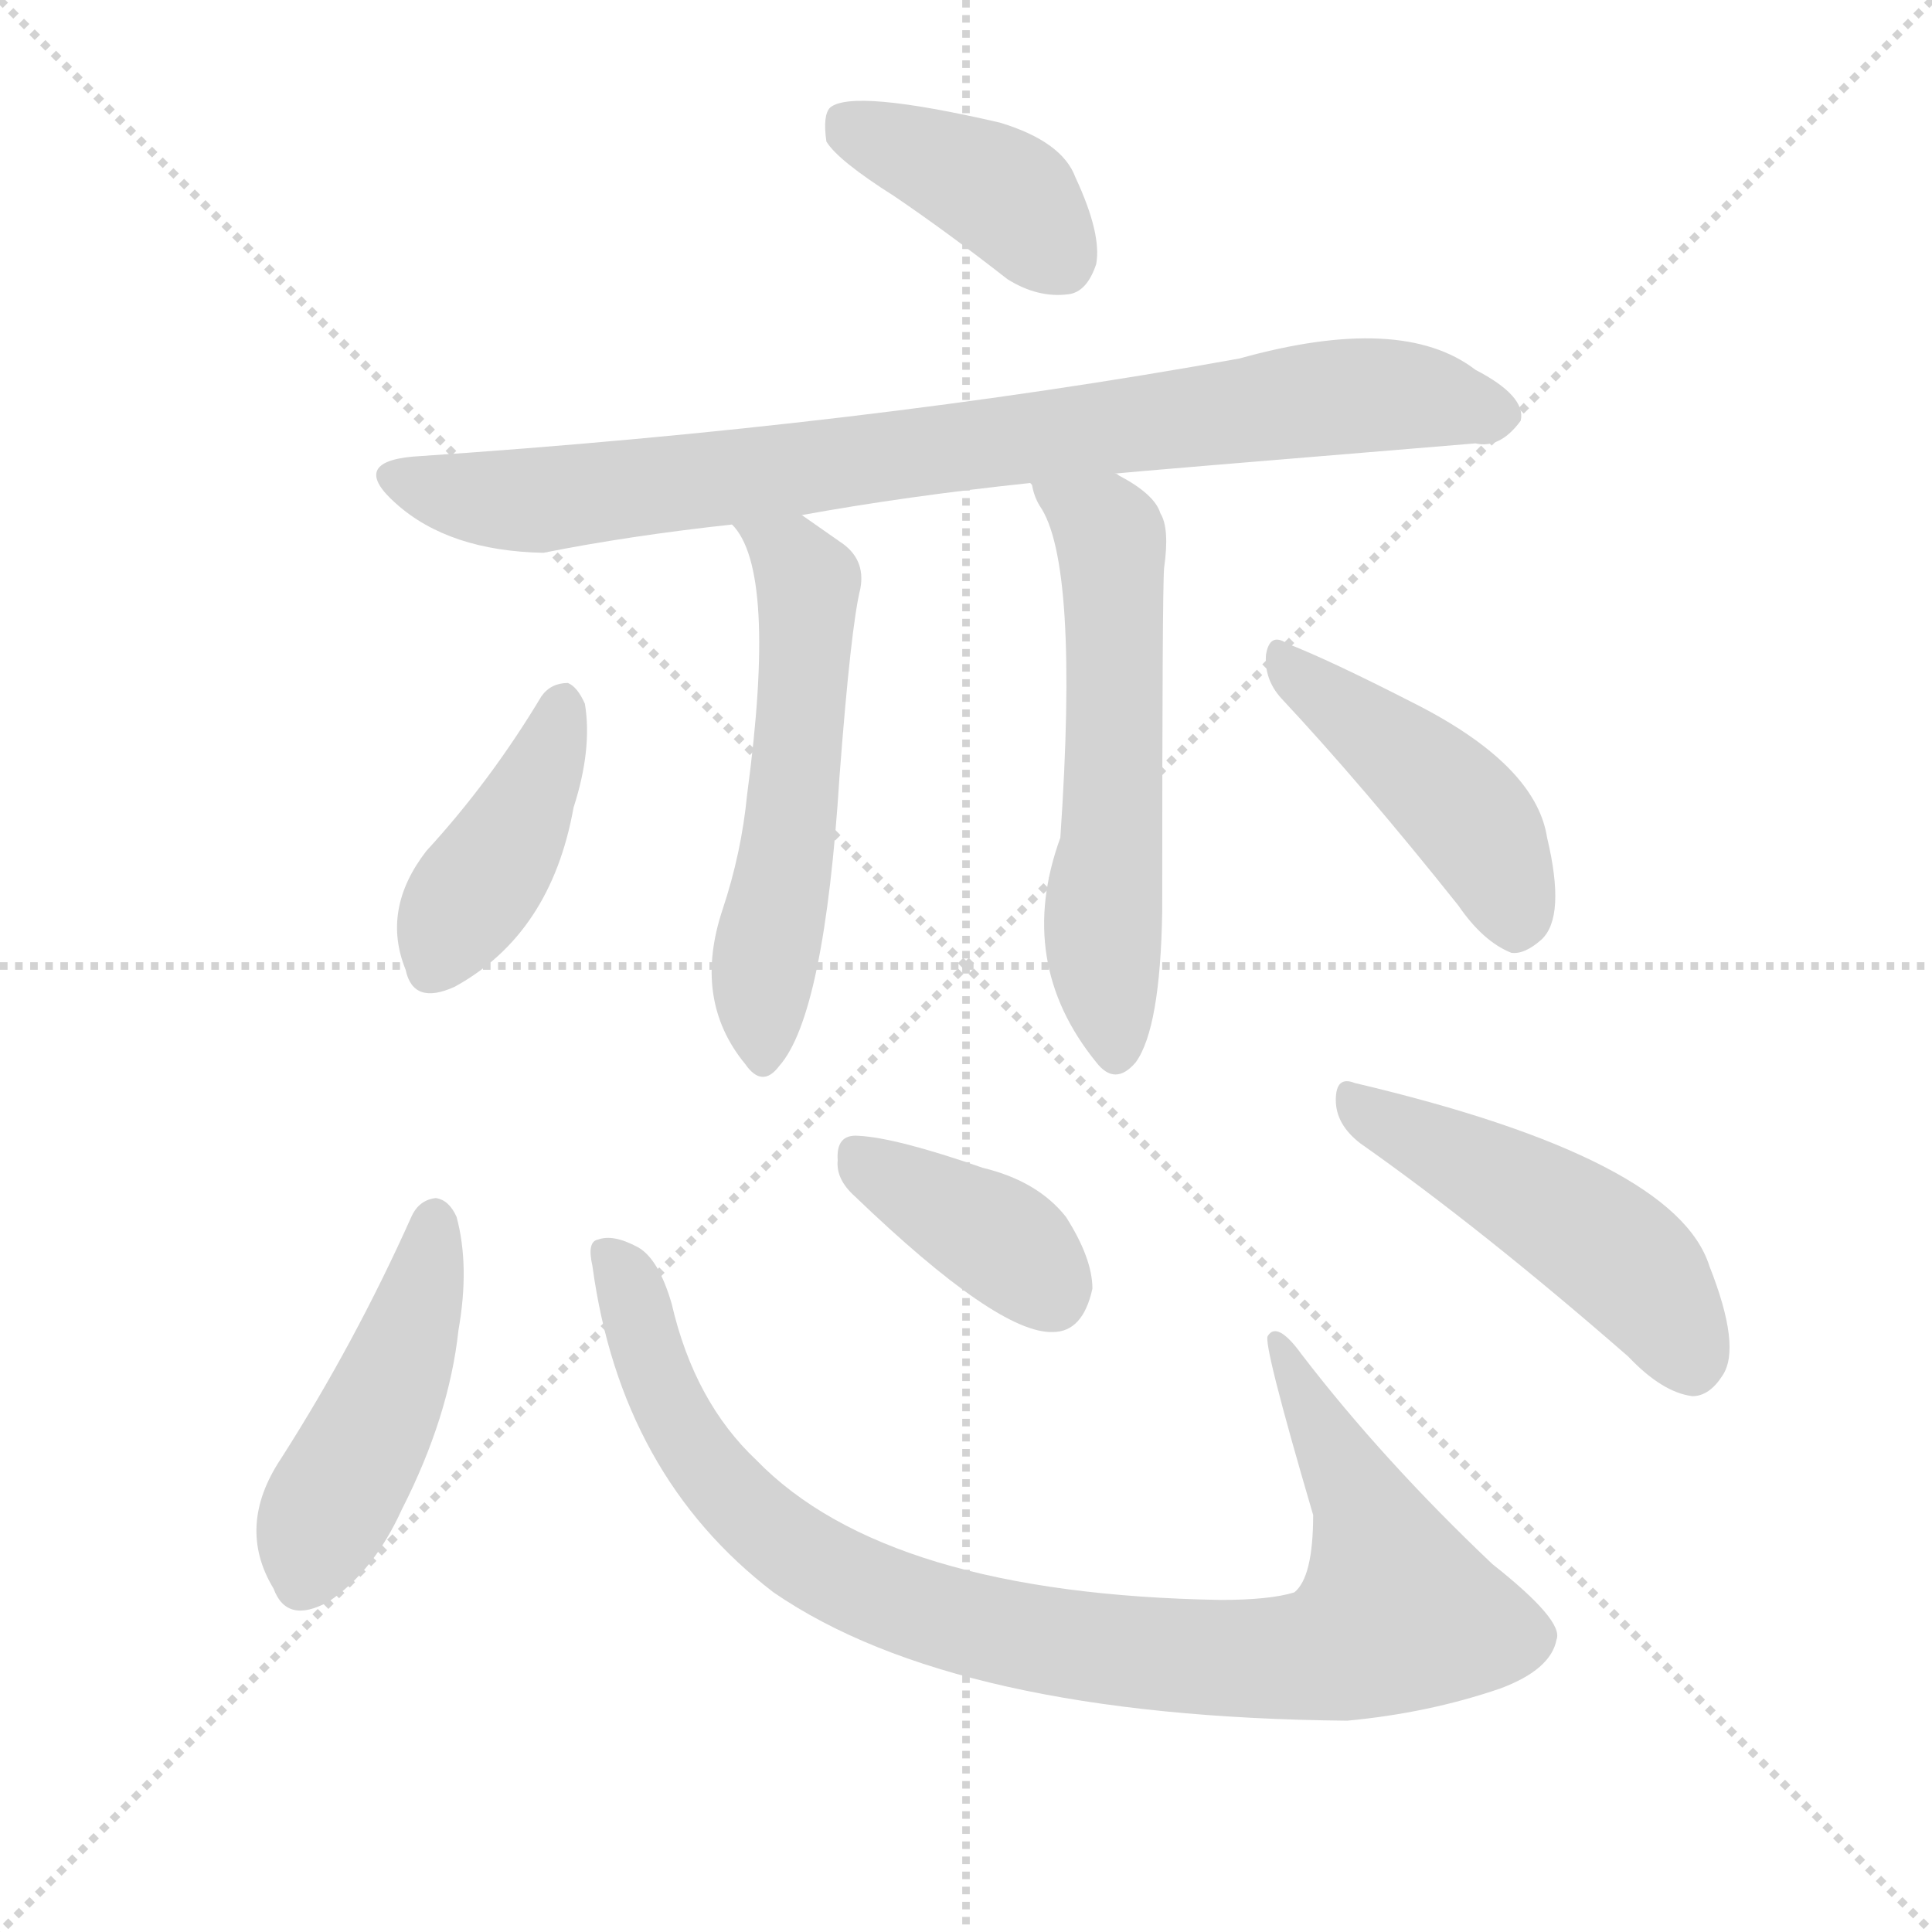
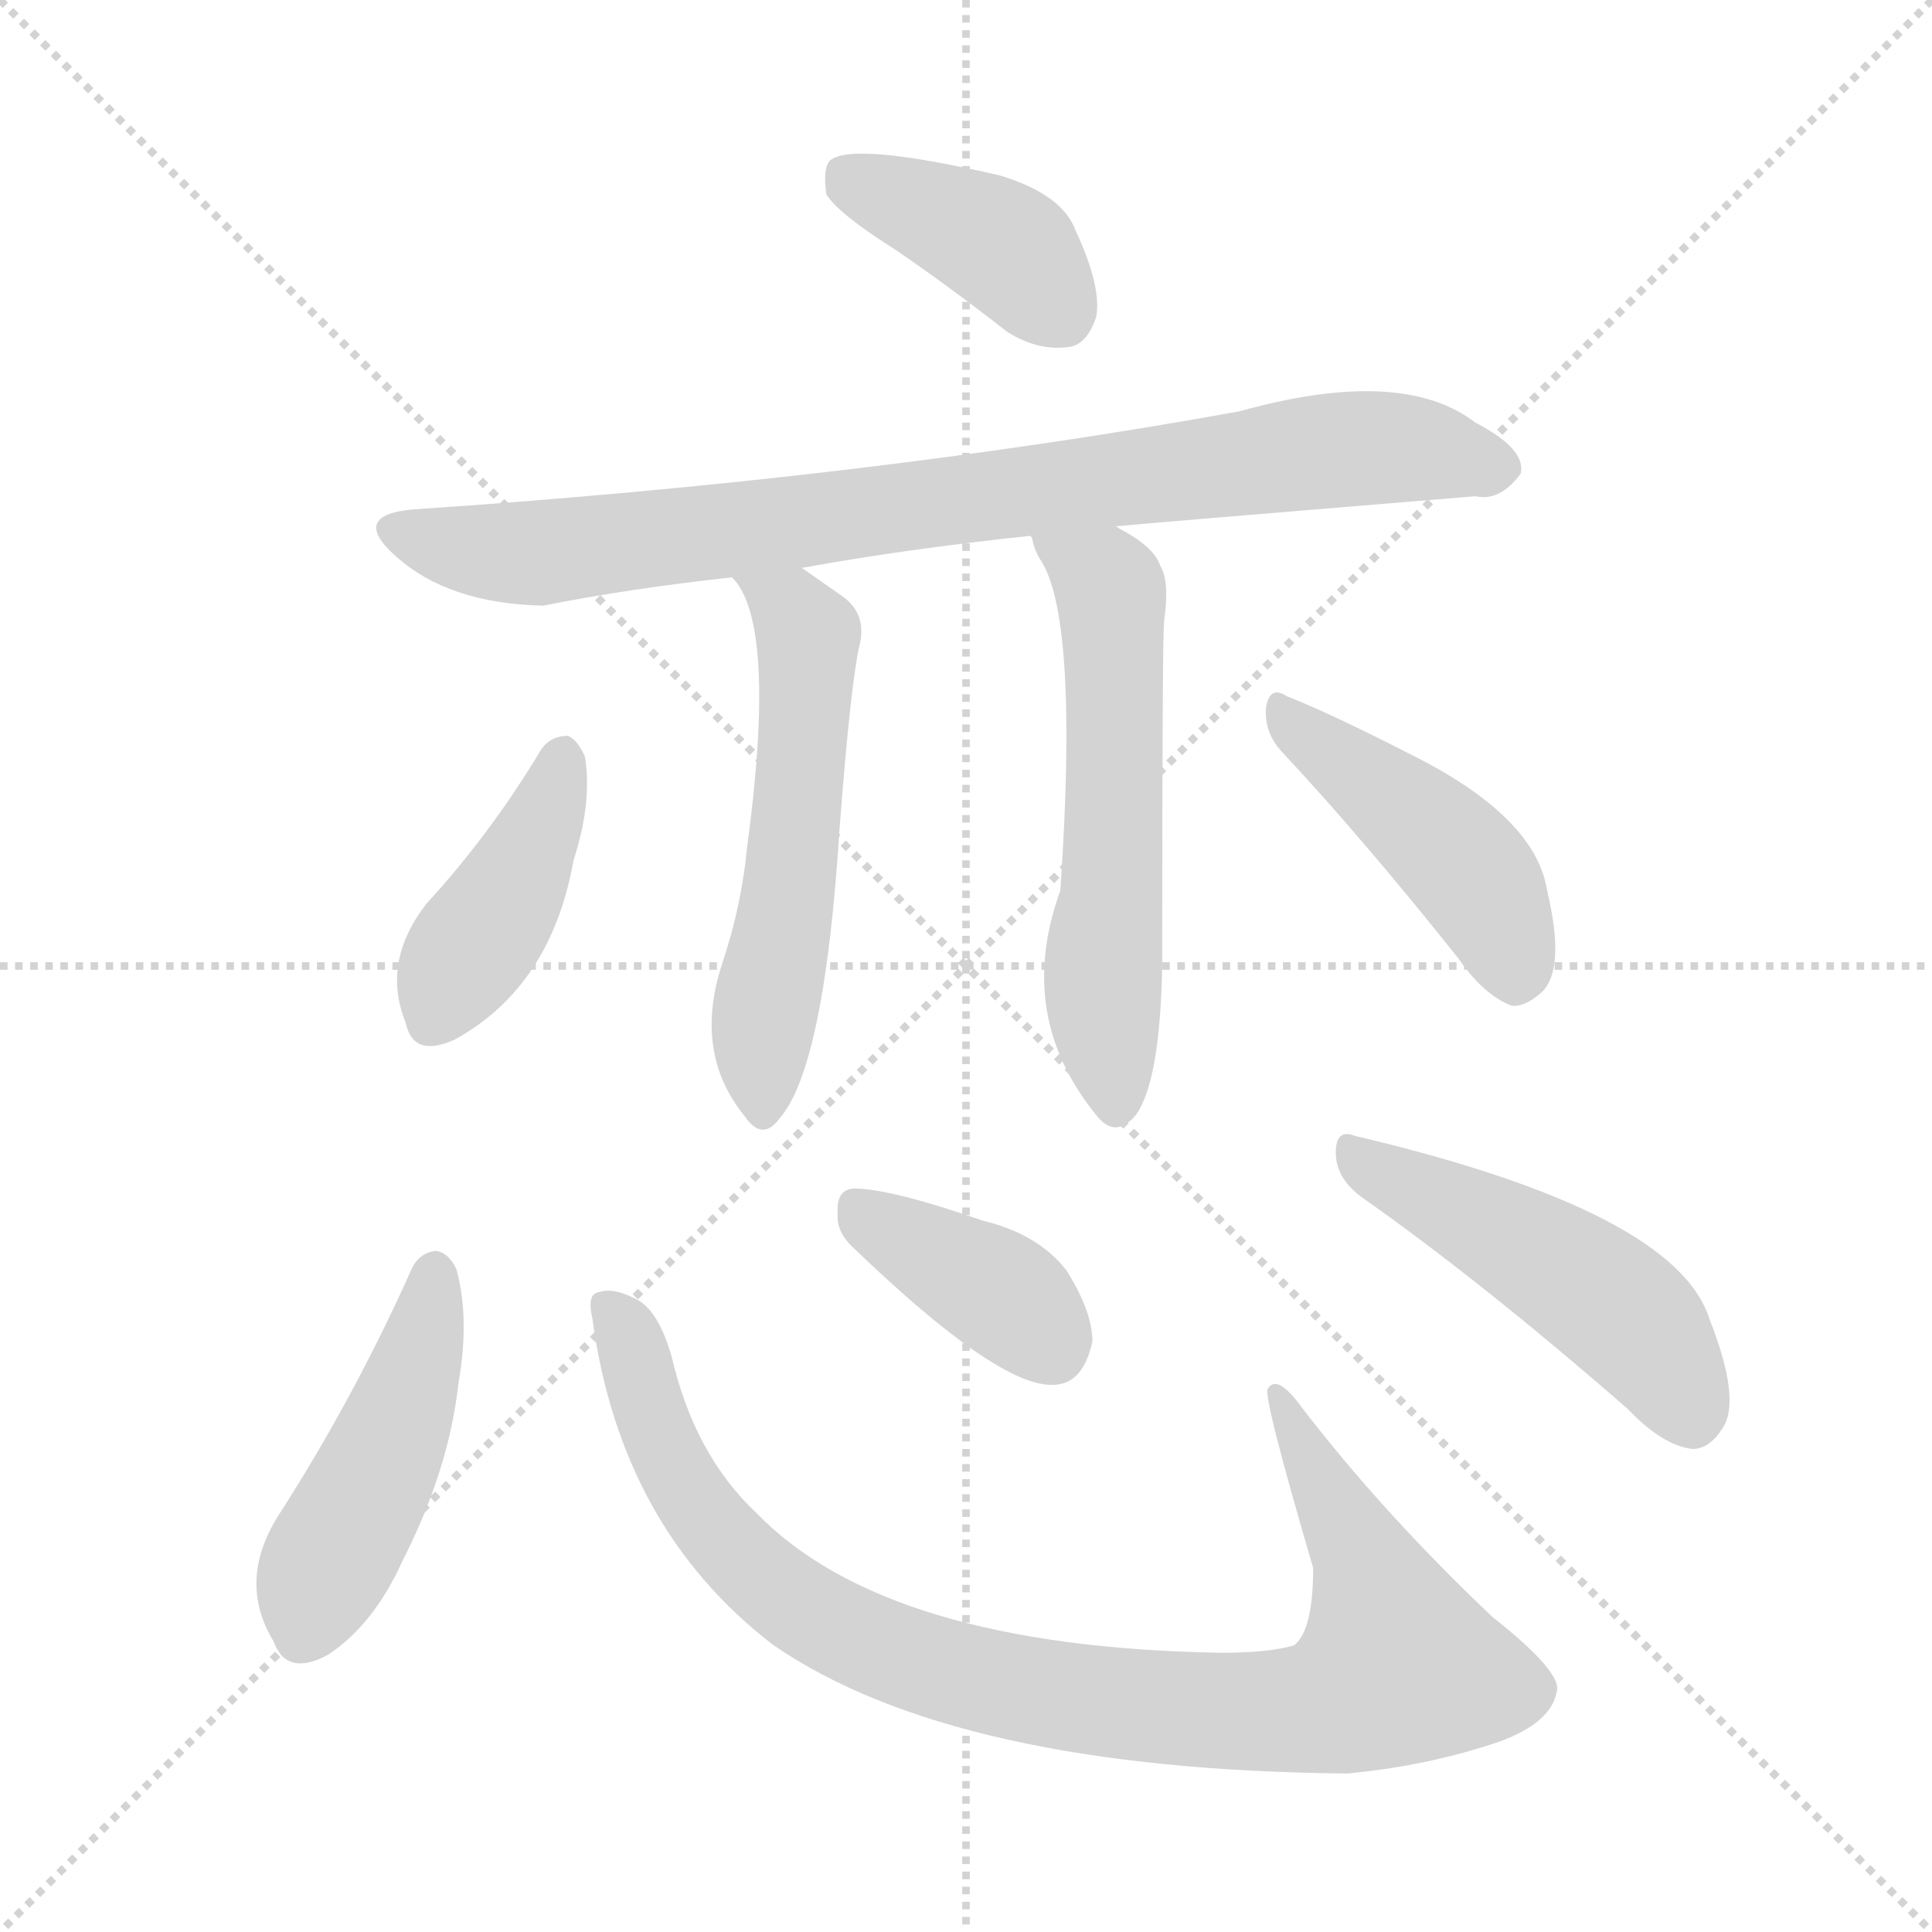
<svg xmlns="http://www.w3.org/2000/svg" version="1.1" viewBox="0 0 1024 1024">
  <g stroke="lightgray" stroke-dasharray="1,1" stroke-width="1" transform="scale(4, 4)">
    <line x1="0" y1="0" x2="256" y2="256" />
    <line x1="256" y1="0" x2="0" y2="256" />
    <line x1="128" y1="0" x2="128" y2="256" />
    <line x1="0" y1="128" x2="256" y2="128" />
  </g>
-   <g transform="scale(1, -1) translate(0, -900)">
+   <g transform="scale(1, -1) translate(0, -848)">
    <style type="text/css">
      
        @keyframes keyframes0 {
          from {
            stroke: blue;
            stroke-dashoffset: 396;
            stroke-width: 128;
          }
          56% {
            animation-timing-function: step-end;
            stroke: blue;
            stroke-dashoffset: 0;
            stroke-width: 128;
          }
          to {
            stroke: black;
            stroke-width: 1024;
          }
        }
        #make-me-a-hanzi-animation-0 {
          animation: keyframes0 0.572s both;
          animation-delay: 0s;
          animation-timing-function: linear;
        }
      
        @keyframes keyframes1 {
          from {
            stroke: blue;
            stroke-dashoffset: 842;
            stroke-width: 128;
          }
          73% {
            animation-timing-function: step-end;
            stroke: blue;
            stroke-dashoffset: 0;
            stroke-width: 128;
          }
          to {
            stroke: black;
            stroke-width: 1024;
          }
        }
        #make-me-a-hanzi-animation-1 {
          animation: keyframes1 0.935s both;
          animation-delay: 0.572s;
          animation-timing-function: linear;
        }
      
        @keyframes keyframes2 {
          from {
            stroke: blue;
            stroke-dashoffset: 557;
            stroke-width: 128;
          }
          64% {
            animation-timing-function: step-end;
            stroke: blue;
            stroke-dashoffset: 0;
            stroke-width: 128;
          }
          to {
            stroke: black;
            stroke-width: 1024;
          }
        }
        #make-me-a-hanzi-animation-2 {
          animation: keyframes2 0.703s both;
          animation-delay: 1.507s;
          animation-timing-function: linear;
        }
      
        @keyframes keyframes3 {
          from {
            stroke: blue;
            stroke-dashoffset: 572;
            stroke-width: 128;
          }
          65% {
            animation-timing-function: step-end;
            stroke: blue;
            stroke-dashoffset: 0;
            stroke-width: 128;
          }
          to {
            stroke: black;
            stroke-width: 1024;
          }
        }
        #make-me-a-hanzi-animation-3 {
          animation: keyframes3 0.715s both;
          animation-delay: 2.211s;
          animation-timing-function: linear;
        }
      
        @keyframes keyframes4 {
          from {
            stroke: blue;
            stroke-dashoffset: 411;
            stroke-width: 128;
          }
          57% {
            animation-timing-function: step-end;
            stroke: blue;
            stroke-dashoffset: 0;
            stroke-width: 128;
          }
          to {
            stroke: black;
            stroke-width: 1024;
          }
        }
        #make-me-a-hanzi-animation-4 {
          animation: keyframes4 0.584s both;
          animation-delay: 2.926s;
          animation-timing-function: linear;
        }
      
        @keyframes keyframes5 {
          from {
            stroke: blue;
            stroke-dashoffset: 446;
            stroke-width: 128;
          }
          59% {
            animation-timing-function: step-end;
            stroke: blue;
            stroke-dashoffset: 0;
            stroke-width: 128;
          }
          to {
            stroke: black;
            stroke-width: 1024;
          }
        }
        #make-me-a-hanzi-animation-5 {
          animation: keyframes5 0.613s both;
          animation-delay: 3.511s;
          animation-timing-function: linear;
        }
      
        @keyframes keyframes6 {
          from {
            stroke: blue;
            stroke-dashoffset: 460;
            stroke-width: 128;
          }
          60% {
            animation-timing-function: step-end;
            stroke: blue;
            stroke-dashoffset: 0;
            stroke-width: 128;
          }
          to {
            stroke: black;
            stroke-width: 1024;
          }
        }
        #make-me-a-hanzi-animation-6 {
          animation: keyframes6 0.624s both;
          animation-delay: 4.124s;
          animation-timing-function: linear;
        }
      
        @keyframes keyframes7 {
          from {
            stroke: blue;
            stroke-dashoffset: 939;
            stroke-width: 128;
          }
          75% {
            animation-timing-function: step-end;
            stroke: blue;
            stroke-dashoffset: 0;
            stroke-width: 128;
          }
          to {
            stroke: black;
            stroke-width: 1024;
          }
        }
        #make-me-a-hanzi-animation-7 {
          animation: keyframes7 1.014s both;
          animation-delay: 4.748s;
          animation-timing-function: linear;
        }
      
        @keyframes keyframes8 {
          from {
            stroke: blue;
            stroke-dashoffset: 383;
            stroke-width: 128;
          }
          55% {
            animation-timing-function: step-end;
            stroke: blue;
            stroke-dashoffset: 0;
            stroke-width: 128;
          }
          to {
            stroke: black;
            stroke-width: 1024;
          }
        }
        #make-me-a-hanzi-animation-8 {
          animation: keyframes8 0.562s both;
          animation-delay: 5.762s;
          animation-timing-function: linear;
        }
      
        @keyframes keyframes9 {
          from {
            stroke: blue;
            stroke-dashoffset: 485;
            stroke-width: 128;
          }
          61% {
            animation-timing-function: step-end;
            stroke: blue;
            stroke-dashoffset: 0;
            stroke-width: 128;
          }
          to {
            stroke: black;
            stroke-width: 1024;
          }
        }
        #make-me-a-hanzi-animation-9 {
          animation: keyframes9 0.645s both;
          animation-delay: 6.324s;
          animation-timing-function: linear;
        }
      
    </style>
-     <path d="M 474 796 Q 502 777 534 752 Q 550 742 566 744 Q 576 745 581 760 Q 584 776 570 806 Q 563 825 530 835 Q 452 853 440 843 Q 436 839 438 825 Q 444 815 474 796 Z" fill="lightgray" />
-     <path d="M 591 649 Q 600 650 782 665 Q 795 662 806 677 Q 809 690 782 704 Q 743 734 657 710 Q 458 674 219 658 Q 185 655 210 633 Q 238 608 288 607 Q 333 616 388 622 L 425 627 Q 480 637 546 644 L 591 649 Z" fill="lightgray" />
-     <path d="M 388 622 Q 412 598 396 479 Q 393 448 383 418 Q 367 370 395 336 Q 404 323 413 335 Q 437 362 445 489 Q 451 568 456 588 Q 459 604 445 613 Q 435 620 425 627 C 400 644 371 647 388 622 Z" fill="lightgray" />
-     <path d="M 546 644 L 547 643 Q 548 637 551 632 Q 572 602 562 456 Q 538 390 581 337 Q 591 324 602 337 Q 615 355 616 417 Q 616 588 617 599 Q 620 620 615 628 Q 612 638 593 648 Q 592 649 591 649 C 565 664 535 672 546 644 Z" fill="lightgray" />
-     <path d="M 287 531 Q 260 486 226 449 Q 202 418 215 386 Q 219 367 241 377 Q 292 405 304 472 Q 314 503 310 527 Q 306 536 301 538 Q 292 538 287 531 Z" fill="lightgray" />
-     <path d="M 679 530 Q 722 484 773 420 Q 786 401 801 395 Q 808 394 817 402 Q 830 414 820 456 Q 814 495 748 528 Q 705 550 682 559 Q 673 565 671 553 Q 670 540 679 530 Z" fill="lightgray" />
-     <path d="M 218 255 Q 188 188 149 127 Q 125 91 145 58 Q 152 39 174 51 Q 198 67 213 100 Q 238 149 243 195 Q 249 229 242 255 Q 238 264 231 265 Q 222 264 218 255 Z" fill="lightgray" />
-     <path d="M 314 229 Q 329 118 410 56 Q 506 -10 714 -12 Q 757 -8 795 5 Q 822 15 825 31 Q 829 41 791 71 Q 733 126 690 182 Q 677 200 672 192 Q 669 189 696 97 Q 696 64 686 56 Q 673 52 647 52 Q 470 55 401 126 Q 368 157 356 209 Q 349 233 338 239 Q 325 246 317 243 Q 311 242 314 229 Z" fill="lightgray" />
-     <path d="M 453 266 Q 529 193 558 194 Q 574 194 579 217 Q 579 233 565 255 Q 550 274 521 281 Q 475 297 455 298 Q 443 299 444 285 Q 443 275 453 266 Z" fill="lightgray" />
-     <path d="M 721 294 Q 785 249 863 181 Q 881 162 897 160 Q 906 160 913 171 Q 923 186 906 229 Q 888 286 718 326 Q 708 330 708 317 Q 708 304 721 294 Z" fill="lightgray" />
+     <path d="M 474 716 Q 502 697 534 672 Q 550 662 566 664 Q 576 665 581 680 Q 584 696 570 726 Q 563 745 530 755 Q 452 773 440 763 Q 436 759 438 745 Q 444 735 474 716 Z" fill="lightgray" />
+     <path d="M 591 569 Q 600 570 782 585 Q 795 582 806 597 Q 809 610 782 624 Q 743 654 657 630 Q 458 594 219 578 Q 185 575 210 553 Q 238 528 288 527 Q 333 536 388 542 L 425 547 Q 480 557 546 564 L 591 569 Z" fill="lightgray" />
+     <path d="M 388 542 Q 412 518 396 399 Q 393 368 383 338 Q 367 290 395 256 Q 404 243 413 255 Q 437 282 445 409 Q 451 488 456 508 Q 459 524 445 533 L 425 547 C 400 564 371 567 388 542 Z" fill="lightgray" />
+     <path d="M 546 564 L 547 563 Q 548 557 551 552 Q 572 522 562 376 Q 538 310 581 257 Q 591 244 602 257 Q 615 275 616 337 Q 616 508 617 519 Q 620 540 615 548 Q 612 558 593 568 Q 592 569 591 569 C 565 584 535 592 546 564 Z" fill="lightgray" />
+     <path d="M 287 451 Q 260 406 226 369 Q 202 338 215 306 Q 219 287 241 297 Q 292 325 304 392 Q 314 423 310 447 Q 306 456 301 458 Q 292 458 287 451 Z" fill="lightgray" />
+     <path d="M 679 450 Q 722 404 773 340 Q 786 321 801 315 Q 808 314 817 322 Q 830 334 820 376 Q 814 415 748 448 Q 705 470 682 479 Q 673 485 671 473 Q 670 460 679 450 Z" fill="lightgray" />
+     <path d="M 218 175 Q 188 108 149 47 Q 125 11 145 -22 Q 152 -41 174 -29 Q 198 -13 213 20 Q 238 69 243 115 Q 249 149 242 175 Q 238 184 231 185 Q 222 184 218 175 Z" fill="lightgray" />
+     <path d="M 314 149 Q 329 38 410 -24 Q 506 -90 714 -92 Q 757 -88 795 -75 Q 822 -65 825 -49 Q 829 -39 791 -9 Q 733 46 690 102 Q 677 120 672 112 Q 669 109 696 17 Q 696 -16 686 -24 Q 673 -28 647 -28 Q 470 -25 401 46 Q 368 77 356 129 Q 349 153 338 159 Q 325 166 317 163 Q 311 162 314 149 Z" fill="lightgray" />
+     <path d="M 453 186 Q 529 113 558 114 Q 574 114 579 137 Q 579 153 565 175 Q 550 194 521 201 Q 475 217 455 218 Q 443 219 444 205 Q 443 195 453 186 Z" fill="lightgray" />
+     <path d="M 721 214 Q 785 169 863 101 Q 881 82 897 80 Q 906 80 913 91 Q 923 106 906 149 Q 888 206 718 246 Q 708 250 708 237 Q 708 224 721 214 Z" fill="lightgray" />
    <clipPath id="make-me-a-hanzi-clip-0">
-       <path d="M 474 796 Q 502 777 534 752 Q 550 742 566 744 Q 576 745 581 760 Q 584 776 570 806 Q 563 825 530 835 Q 452 853 440 843 Q 436 839 438 825 Q 444 815 474 796 Z" />
-     </clipPath>
-     <path clip-path="url(#make-me-a-hanzi-clip-0)" d="M 446 837 L 534 796 L 562 763" fill="none" id="make-me-a-hanzi-animation-0" stroke-dasharray="268 536" stroke-linecap="round" />
+       <path d="M 474 716 Q 502 697 534 672 Q 550 662 566 664 Q 576 665 581 680 Q 584 696 570 726 Q 563 745 530 755 Q 452 773 440 763 Q 436 759 438 745 Q 444 735 474 716 Z" />
+     </clipPath>
+     <path clip-path="url(#make-me-a-hanzi-clip-0)" d="M 446 757 L 534 716 L 562 683" fill="none" id="make-me-a-hanzi-animation-0" stroke-dasharray="268 536" stroke-linecap="round" />
    <clipPath id="make-me-a-hanzi-clip-1">
-       <path d="M 591 649 Q 600 650 782 665 Q 795 662 806 677 Q 809 690 782 704 Q 743 734 657 710 Q 458 674 219 658 Q 185 655 210 633 Q 238 608 288 607 Q 333 616 388 622 L 425 627 Q 480 637 546 644 L 591 649 Z" />
-     </clipPath>
-     <path clip-path="url(#make-me-a-hanzi-clip-1)" d="M 213 646 L 257 635 L 289 635 L 723 691 L 793 680" fill="none" id="make-me-a-hanzi-animation-1" stroke-dasharray="714 1428" stroke-linecap="round" />
+       <path d="M 591 569 Q 600 570 782 585 Q 795 582 806 597 Q 809 610 782 624 Q 743 654 657 630 Q 458 594 219 578 Q 185 575 210 553 Q 238 528 288 527 Q 333 536 388 542 L 425 547 Q 480 557 546 564 L 591 569 Z" />
+     </clipPath>
+     <path clip-path="url(#make-me-a-hanzi-clip-1)" d="M 213 566 L 257 555 L 289 555 L 723 611 L 793 600" fill="none" id="make-me-a-hanzi-animation-1" stroke-dasharray="714 1428" stroke-linecap="round" />
    <clipPath id="make-me-a-hanzi-clip-2">
-       <path d="M 388 622 Q 412 598 396 479 Q 393 448 383 418 Q 367 370 395 336 Q 404 323 413 335 Q 437 362 445 489 Q 451 568 456 588 Q 459 604 445 613 Q 435 620 425 627 C 400 644 371 647 388 622 Z" />
-     </clipPath>
-     <path clip-path="url(#make-me-a-hanzi-clip-2)" d="M 394 622 L 419 605 L 428 590 L 422 478 L 405 392 L 404 339" fill="none" id="make-me-a-hanzi-animation-2" stroke-dasharray="429 858" stroke-linecap="round" />
+       <path d="M 388 542 Q 412 518 396 399 Q 393 368 383 338 Q 367 290 395 256 Q 404 243 413 255 Q 437 282 445 409 Q 451 488 456 508 Q 459 524 445 533 L 425 547 C 400 564 371 567 388 542 Z" />
+     </clipPath>
+     <path clip-path="url(#make-me-a-hanzi-clip-2)" d="M 394 542 L 419 525 L 428 510 L 422 398 L 405 312 L 404 259" fill="none" id="make-me-a-hanzi-animation-2" stroke-dasharray="429 858" stroke-linecap="round" />
    <clipPath id="make-me-a-hanzi-clip-3">
-       <path d="M 546 644 L 547 643 Q 548 637 551 632 Q 572 602 562 456 Q 538 390 581 337 Q 591 324 602 337 Q 615 355 616 417 Q 616 588 617 599 Q 620 620 615 628 Q 612 638 593 648 Q 592 649 591 649 C 565 664 535 672 546 644 Z" />
-     </clipPath>
-     <path clip-path="url(#make-me-a-hanzi-clip-3)" d="M 555 640 L 589 615 L 591 481 L 584 403 L 592 342" fill="none" id="make-me-a-hanzi-animation-3" stroke-dasharray="444 888" stroke-linecap="round" />
+       <path d="M 546 564 L 547 563 Q 548 557 551 552 Q 572 522 562 376 Q 538 310 581 257 Q 591 244 602 257 Q 615 275 616 337 Q 616 508 617 519 Q 620 540 615 548 Q 612 558 593 568 Q 592 569 591 569 C 565 584 535 592 546 564 Z" />
+     </clipPath>
+     <path clip-path="url(#make-me-a-hanzi-clip-3)" d="M 555 560 L 589 535 L 591 401 L 584 323 L 592 262" fill="none" id="make-me-a-hanzi-animation-3" stroke-dasharray="444 888" stroke-linecap="round" />
    <clipPath id="make-me-a-hanzi-clip-4">
-       <path d="M 287 531 Q 260 486 226 449 Q 202 418 215 386 Q 219 367 241 377 Q 292 405 304 472 Q 314 503 310 527 Q 306 536 301 538 Q 292 538 287 531 Z" />
-     </clipPath>
-     <path clip-path="url(#make-me-a-hanzi-clip-4)" d="M 298 526 L 285 485 L 230 388" fill="none" id="make-me-a-hanzi-animation-4" stroke-dasharray="283 566" stroke-linecap="round" />
+       <path d="M 287 451 Q 260 406 226 369 Q 202 338 215 306 Q 219 287 241 297 Q 292 325 304 392 Q 314 423 310 447 Q 306 456 301 458 Q 292 458 287 451 Z" />
+     </clipPath>
+     <path clip-path="url(#make-me-a-hanzi-clip-4)" d="M 298 446 L 285 405 L 230 308" fill="none" id="make-me-a-hanzi-animation-4" stroke-dasharray="283 566" stroke-linecap="round" />
    <clipPath id="make-me-a-hanzi-clip-5">
-       <path d="M 679 530 Q 722 484 773 420 Q 786 401 801 395 Q 808 394 817 402 Q 830 414 820 456 Q 814 495 748 528 Q 705 550 682 559 Q 673 565 671 553 Q 670 540 679 530 Z" />
-     </clipPath>
-     <path clip-path="url(#make-me-a-hanzi-clip-5)" d="M 681 548 L 768 479 L 794 441 L 802 409" fill="none" id="make-me-a-hanzi-animation-5" stroke-dasharray="318 636" stroke-linecap="round" />
+       <path d="M 679 450 Q 722 404 773 340 Q 786 321 801 315 Q 808 314 817 322 Q 830 334 820 376 Q 814 415 748 448 Q 705 470 682 479 Q 673 485 671 473 Q 670 460 679 450 Z" />
+     </clipPath>
+     <path clip-path="url(#make-me-a-hanzi-clip-5)" d="M 681 468 L 768 399 L 794 361 L 802 329" fill="none" id="make-me-a-hanzi-animation-5" stroke-dasharray="318 636" stroke-linecap="round" />
    <clipPath id="make-me-a-hanzi-clip-6">
-       <path d="M 218 255 Q 188 188 149 127 Q 125 91 145 58 Q 152 39 174 51 Q 198 67 213 100 Q 238 149 243 195 Q 249 229 242 255 Q 238 264 231 265 Q 222 264 218 255 Z" />
-     </clipPath>
-     <path clip-path="url(#make-me-a-hanzi-clip-6)" d="M 231 254 L 217 192 L 171 96 L 162 63" fill="none" id="make-me-a-hanzi-animation-6" stroke-dasharray="332 664" stroke-linecap="round" />
+       <path d="M 218 175 Q 188 108 149 47 Q 125 11 145 -22 Q 152 -41 174 -29 Q 198 -13 213 20 Q 238 69 243 115 Q 249 149 242 175 Q 238 184 231 185 Q 222 184 218 175 Z" />
+     </clipPath>
+     <path clip-path="url(#make-me-a-hanzi-clip-6)" d="M 231 174 L 217 112 L 171 16 L 162 -17" fill="none" id="make-me-a-hanzi-animation-6" stroke-dasharray="332 664" stroke-linecap="round" />
    <clipPath id="make-me-a-hanzi-clip-7">
-       <path d="M 314 229 Q 329 118 410 56 Q 506 -10 714 -12 Q 757 -8 795 5 Q 822 15 825 31 Q 829 41 791 71 Q 733 126 690 182 Q 677 200 672 192 Q 669 189 696 97 Q 696 64 686 56 Q 673 52 647 52 Q 470 55 401 126 Q 368 157 356 209 Q 349 233 338 239 Q 325 246 317 243 Q 311 242 314 229 Z" />
-     </clipPath>
-     <path clip-path="url(#make-me-a-hanzi-clip-7)" d="M 322 235 L 363 140 L 410 87 L 469 53 L 578 27 L 688 22 L 717 29 L 741 45 L 723 103 L 676 190" fill="none" id="make-me-a-hanzi-animation-7" stroke-dasharray="811 1622" stroke-linecap="round" />
+       <path d="M 314 149 Q 329 38 410 -24 Q 506 -90 714 -92 Q 757 -88 795 -75 Q 822 -65 825 -49 Q 829 -39 791 -9 Q 733 46 690 102 Q 677 120 672 112 Q 669 109 696 17 Q 696 -16 686 -24 Q 673 -28 647 -28 Q 470 -25 401 46 Q 368 77 356 129 Q 349 153 338 159 Q 325 166 317 163 Q 311 162 314 149 Z" />
+     </clipPath>
+     <path clip-path="url(#make-me-a-hanzi-clip-7)" d="M 322 155 L 363 60 L 410 7 L 469 -27 L 578 -53 L 688 -58 L 717 -51 L 741 -35 L 723 23 L 676 110" fill="none" id="make-me-a-hanzi-animation-7" stroke-dasharray="811 1622" stroke-linecap="round" />
    <clipPath id="make-me-a-hanzi-clip-8">
-       <path d="M 453 266 Q 529 193 558 194 Q 574 194 579 217 Q 579 233 565 255 Q 550 274 521 281 Q 475 297 455 298 Q 443 299 444 285 Q 443 275 453 266 Z" />
-     </clipPath>
-     <path clip-path="url(#make-me-a-hanzi-clip-8)" d="M 453 288 L 533 241 L 556 216" fill="none" id="make-me-a-hanzi-animation-8" stroke-dasharray="255 510" stroke-linecap="round" />
+       <path d="M 453 186 Q 529 113 558 114 Q 574 114 579 137 Q 579 153 565 175 Q 550 194 521 201 Q 475 217 455 218 Q 443 219 444 205 Q 443 195 453 186 Z" />
+     </clipPath>
+     <path clip-path="url(#make-me-a-hanzi-clip-8)" d="M 453 208 L 533 161 L 556 136" fill="none" id="make-me-a-hanzi-animation-8" stroke-dasharray="255 510" stroke-linecap="round" />
    <clipPath id="make-me-a-hanzi-clip-9">
-       <path d="M 721 294 Q 785 249 863 181 Q 881 162 897 160 Q 906 160 913 171 Q 923 186 906 229 Q 888 286 718 326 Q 708 330 708 317 Q 708 304 721 294 Z" />
-     </clipPath>
-     <path clip-path="url(#make-me-a-hanzi-clip-9)" d="M 720 314 L 849 241 L 872 220 L 896 177" fill="none" id="make-me-a-hanzi-animation-9" stroke-dasharray="357 714" stroke-linecap="round" />
+       <path d="M 721 214 Q 785 169 863 101 Q 881 82 897 80 Q 906 80 913 91 Q 923 106 906 149 Q 888 206 718 246 Q 708 250 708 237 Q 708 224 721 214 Z" />
+     </clipPath>
+     <path clip-path="url(#make-me-a-hanzi-clip-9)" d="M 720 234 L 849 161 L 872 140 L 896 97" fill="none" id="make-me-a-hanzi-animation-9" stroke-dasharray="357 714" stroke-linecap="round" />
  </g>
</svg>
